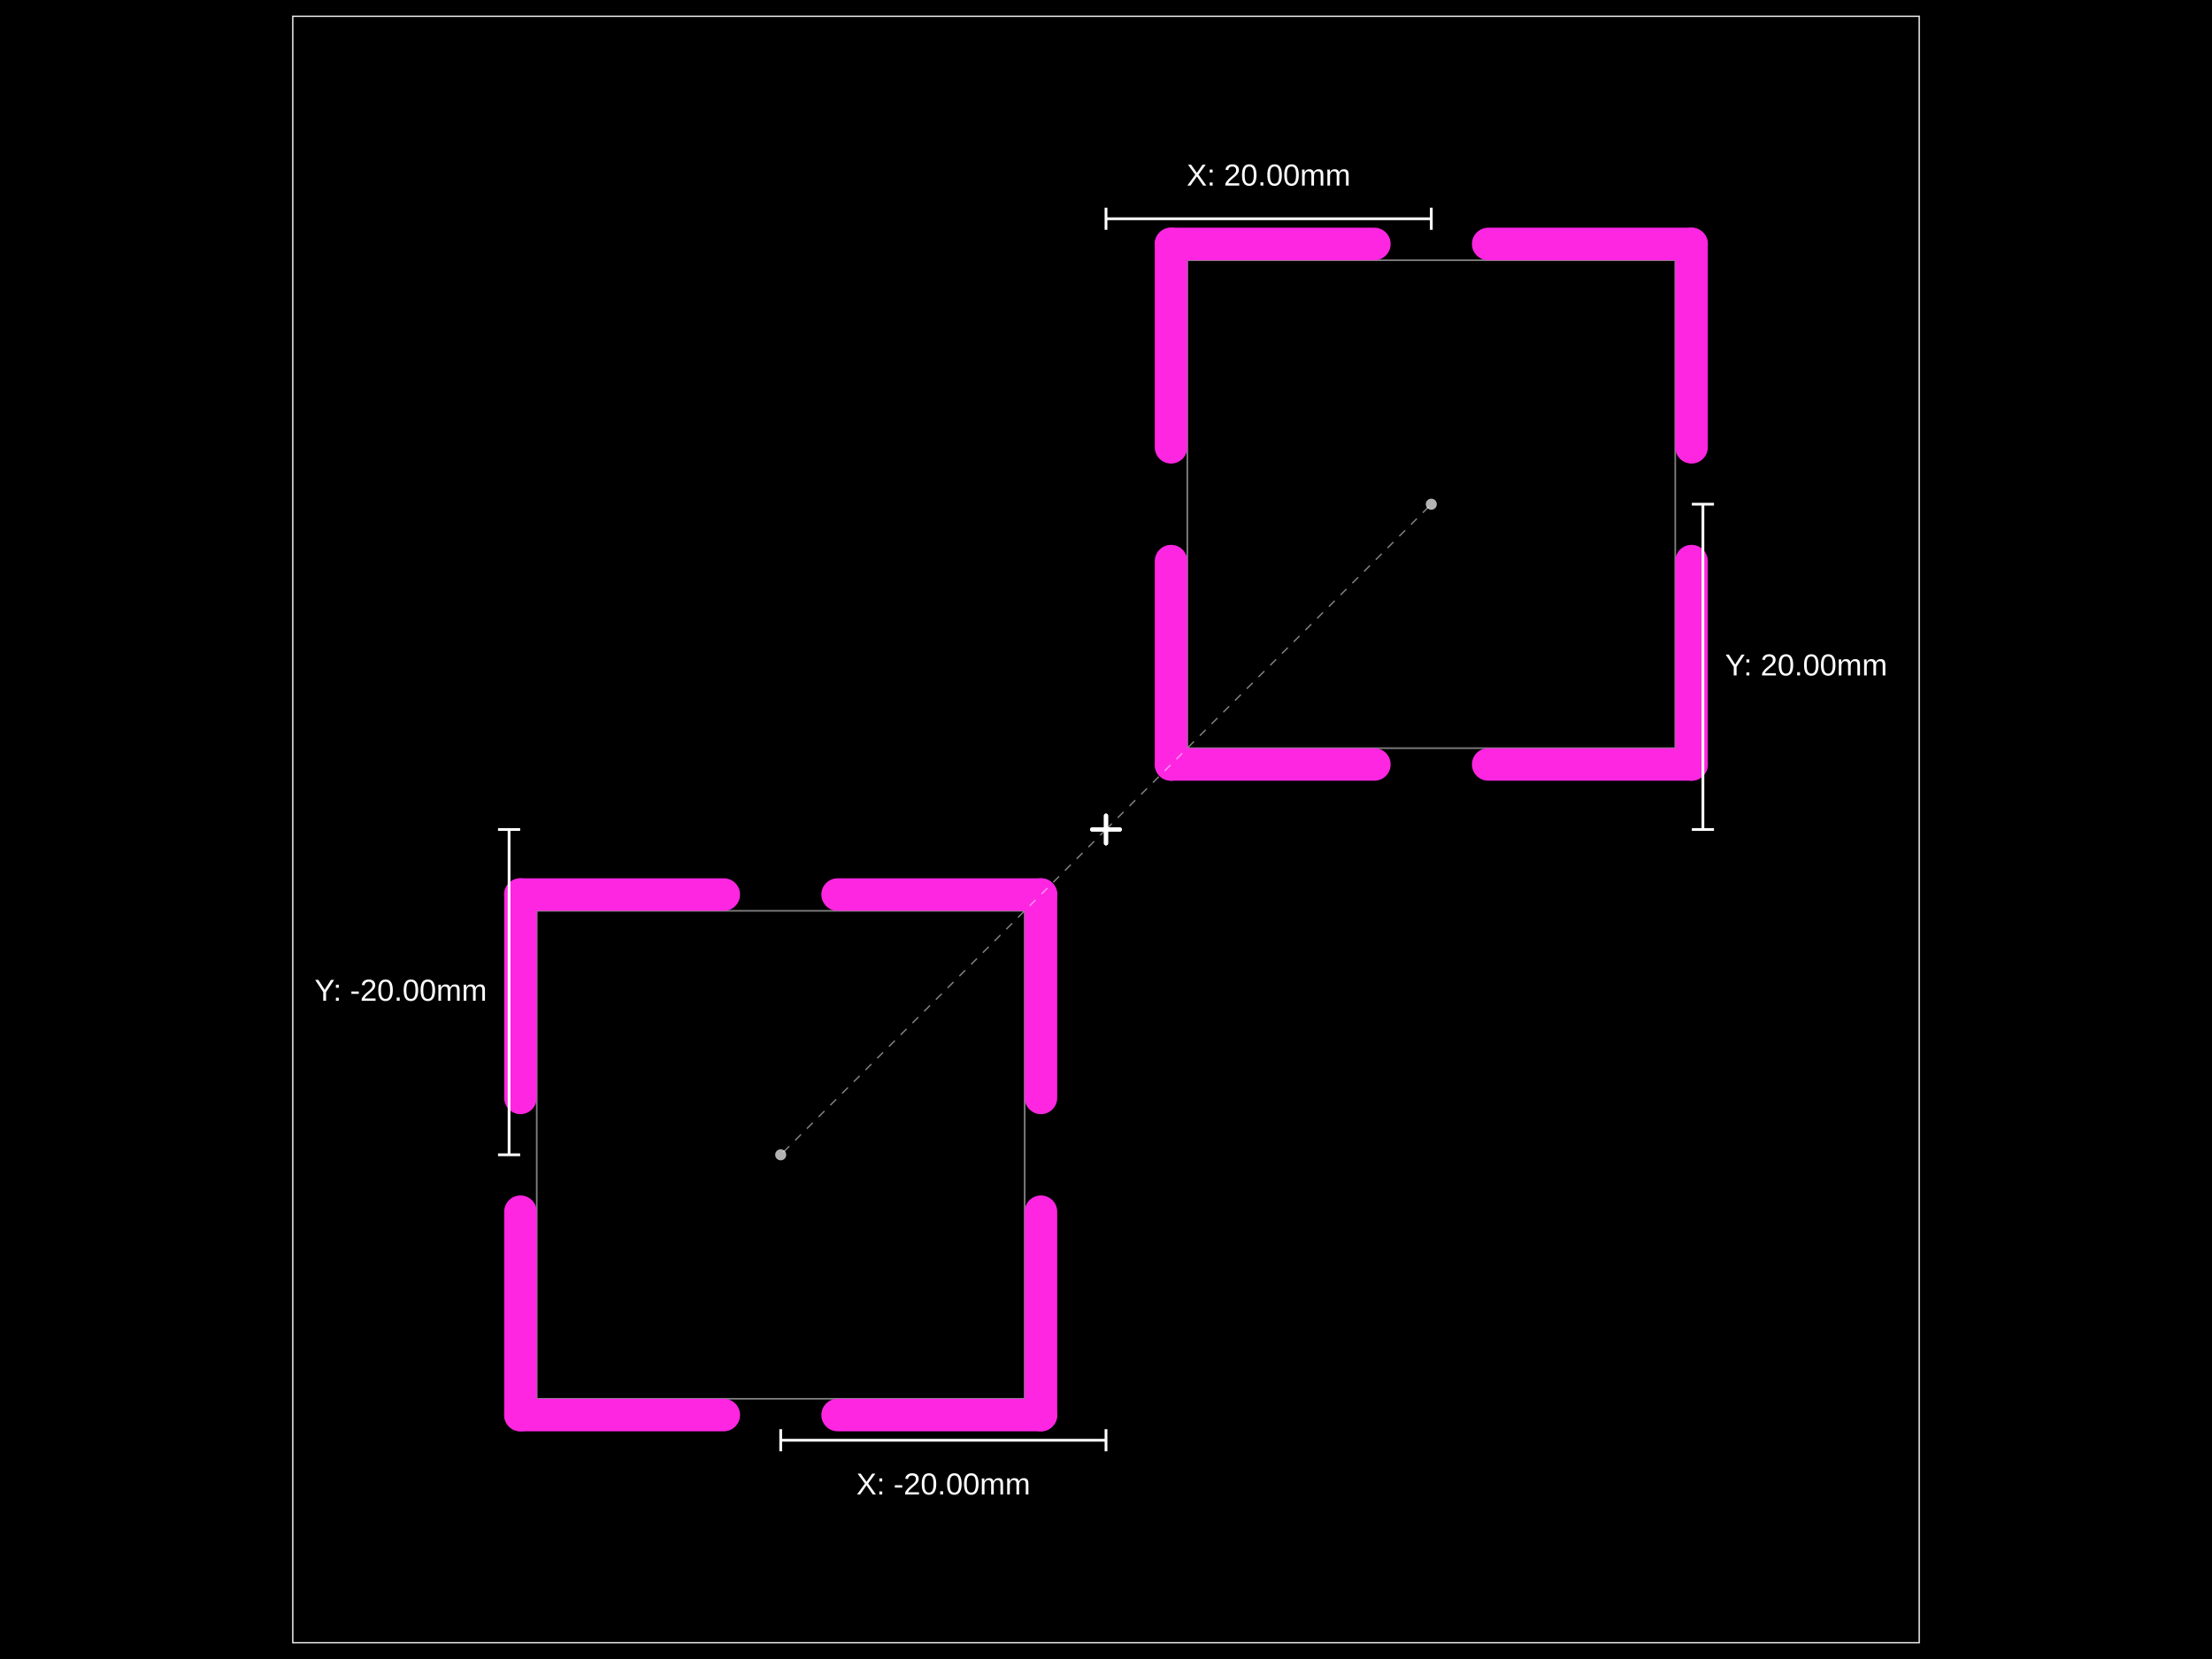
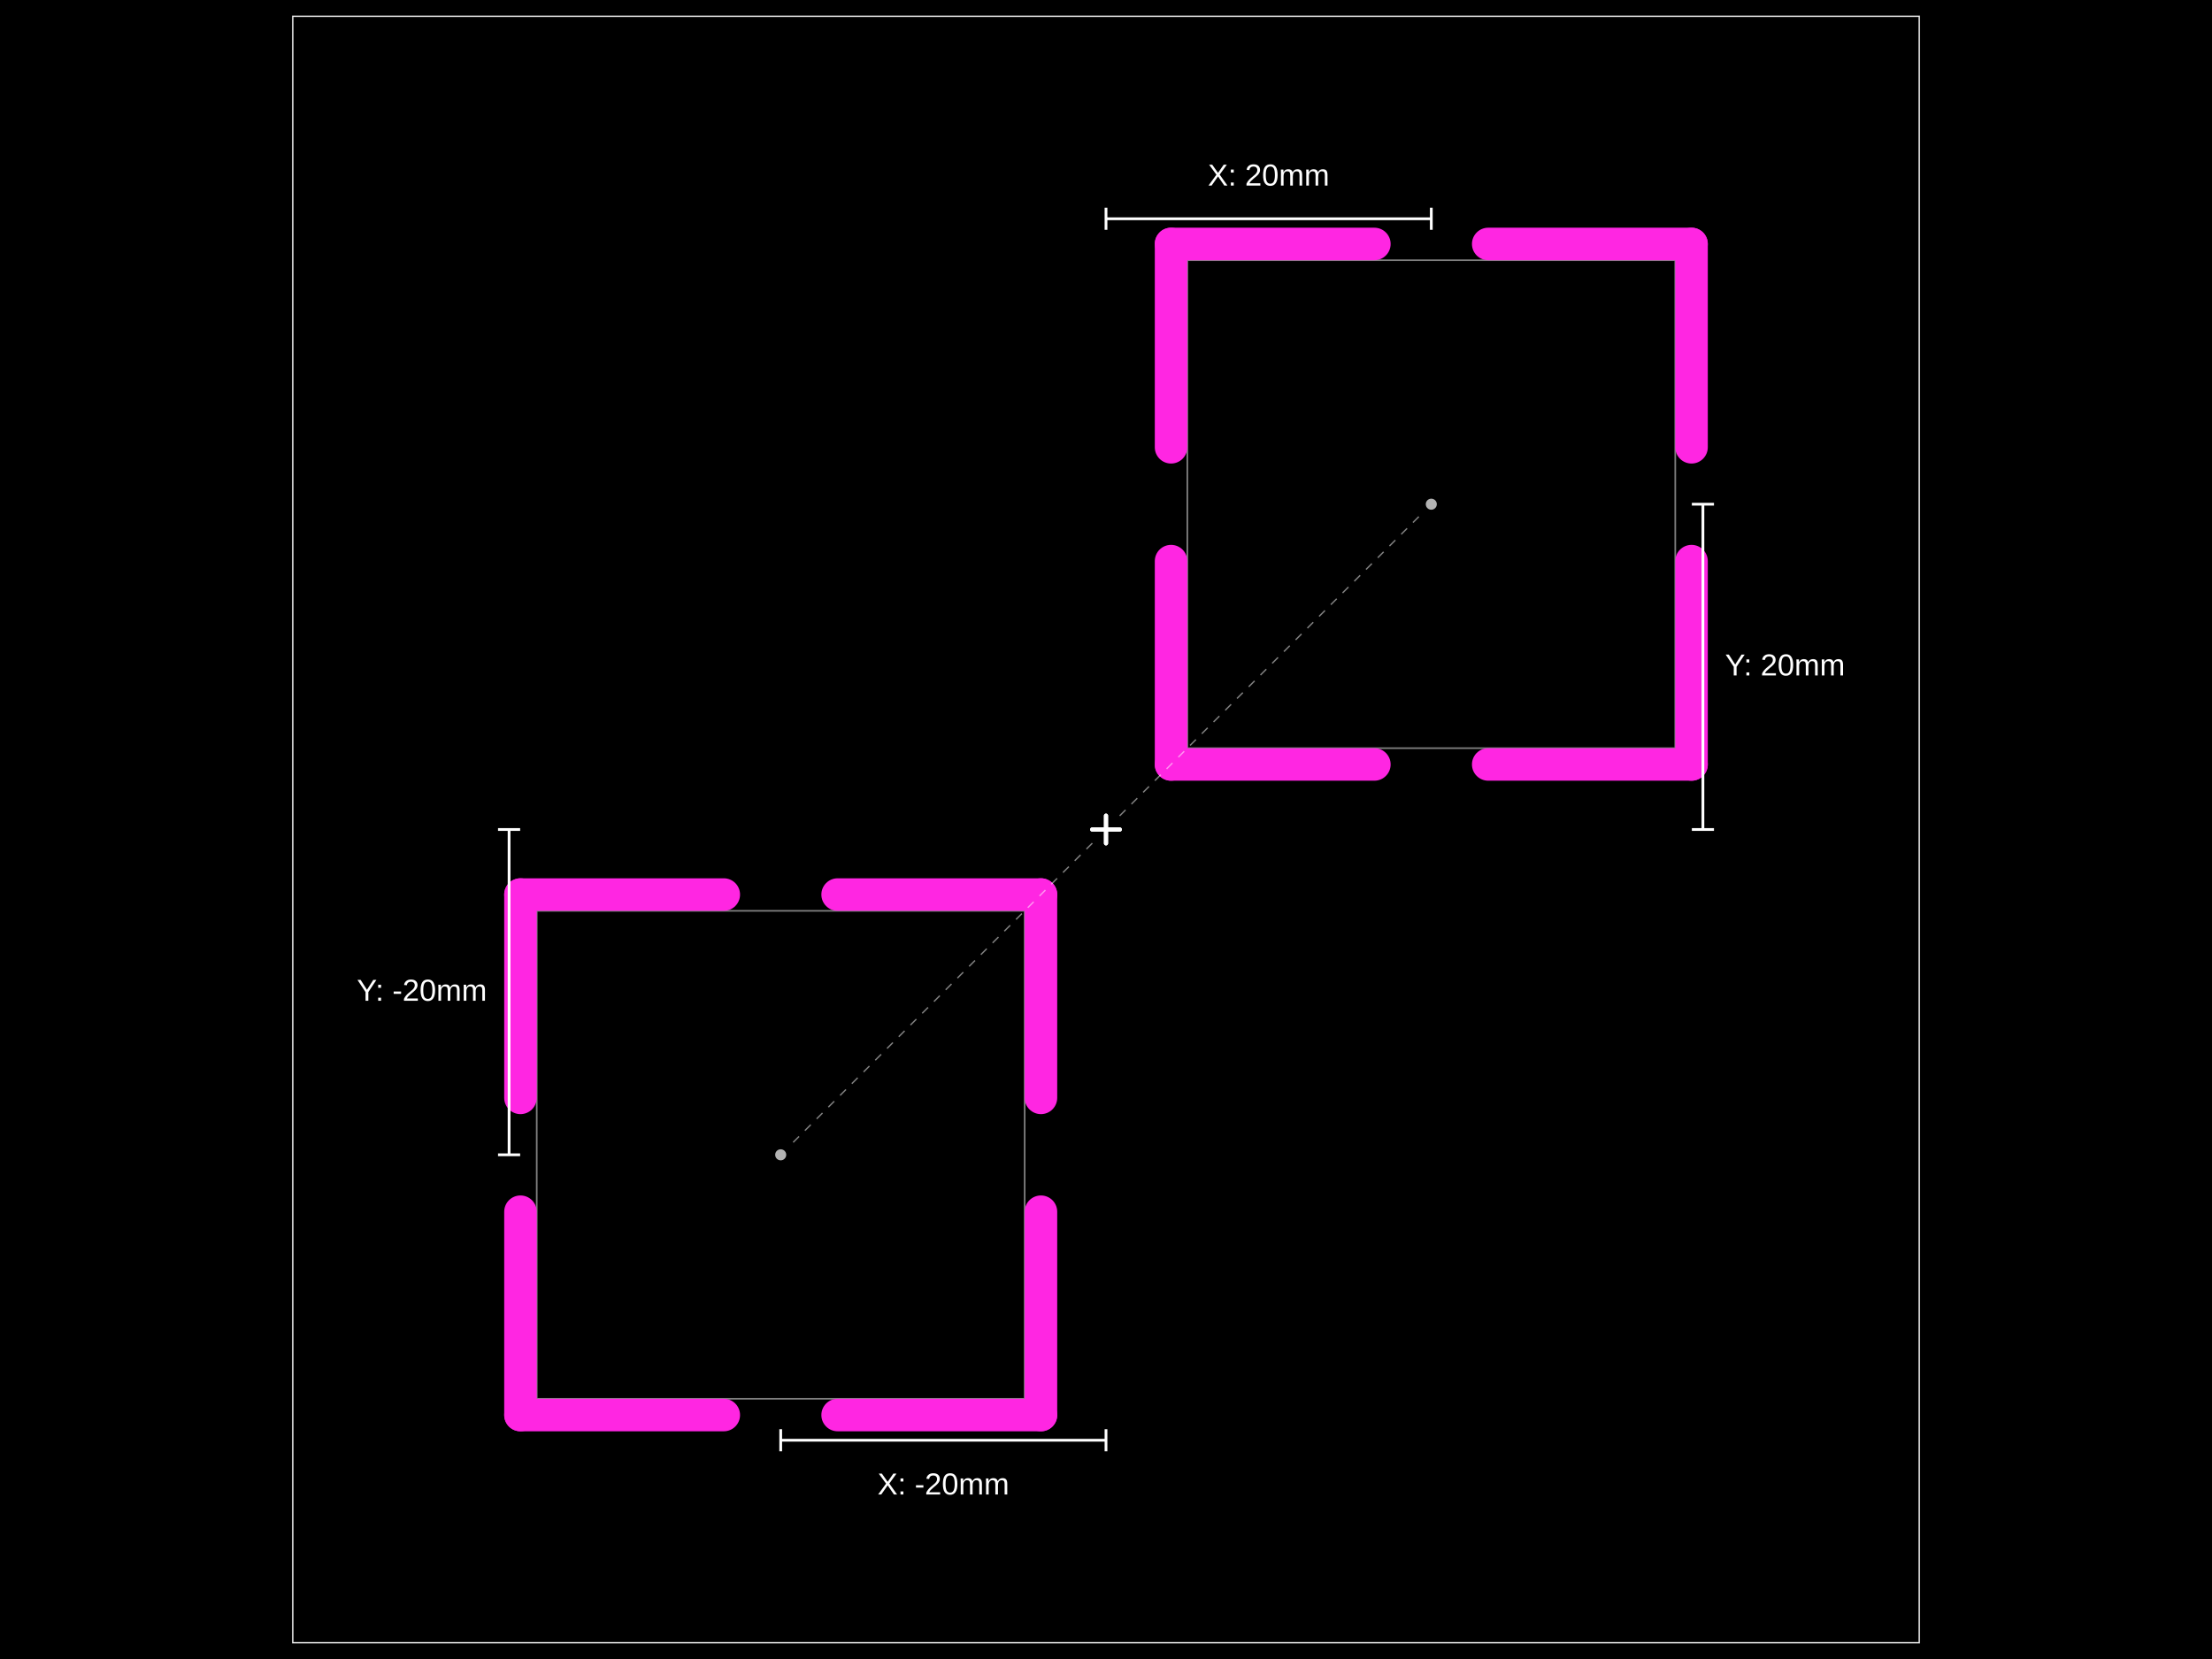
- <svg xmlns="http://www.w3.org/2000/svg" width="800" height="600" data-software-used-string="@tscircuit/core@0.0.939">
+ <svg xmlns="http://www.w3.org/2000/svg" width="800" height="600" data-software-used-string="@tscircuit/core@0.0.954">
  <style />
  <rect class="boundary" x="0" y="0" fill="#000" width="800" height="600" data-type="pcb_background" data-pcb-layer="global" />
  <rect class="pcb-boundary" fill="none" stroke="#fff" stroke-width="0.3" x="105.882" y="5.882" width="588.235" height="588.235" data-type="pcb_boundary" data-pcb-layer="global" />
  <path class="pcb-panel" d="M 105.882 594.118 L 694.118 594.118 L 694.118 5.882 L 105.882 5.882 Z" fill="none" stroke="rgba(255, 255, 255, 0.5)" stroke-width="0.588" data-type="pcb_panel" data-pcb-layer="board" />
  <path class="pcb-board" d="M 194.118 505.882 L 370.588 505.882 L 370.588 329.412 L 194.118 329.412 Z" fill="none" stroke="rgba(255, 255, 255, 0.5)" stroke-width="0.588" data-type="pcb_board" data-pcb-layer="board" />
  <path class="pcb-board" d="M 429.412 270.588 L 605.882 270.588 L 605.882 94.118 L 429.412 94.118 Z" fill="none" stroke="rgba(255, 255, 255, 0.5)" stroke-width="0.588" data-type="pcb_board" data-pcb-layer="board" />
  <rect class="pcb-cutout pcb-cutout-rect" x="-42.647" y="-5.882" width="85.294" height="11.765" fill="#FF26E2" transform="matrix(1,0,0,1,225,511.7647)" data-type="pcb_cutout" data-pcb-layer="drill" rx="5.882" ry="5.882" />
  <rect class="pcb-cutout pcb-cutout-rect" x="-42.647" y="-5.882" width="85.294" height="11.765" fill="#FF26E2" transform="matrix(1,0,0,1,339.7059,511.7647)" data-type="pcb_cutout" data-pcb-layer="drill" rx="5.882" ry="5.882" />
  <rect class="pcb-cutout pcb-cutout-rect" x="-42.647" y="-5.882" width="85.294" height="11.765" fill="#FF26E2" transform="matrix(6.123233995736766e-17,-1,1,6.123233995736766e-17,376.4706,475)" data-type="pcb_cutout" data-pcb-layer="drill" rx="5.882" ry="5.882" />
  <rect class="pcb-cutout pcb-cutout-rect" x="-42.647" y="-5.882" width="85.294" height="11.765" fill="#FF26E2" transform="matrix(6.123233995736766e-17,-1,1,6.123233995736766e-17,376.4706,360.2941)" data-type="pcb_cutout" data-pcb-layer="drill" rx="5.882" ry="5.882" />
  <rect class="pcb-cutout pcb-cutout-rect" x="-42.647" y="-5.882" width="85.294" height="11.765" fill="#FF26E2" transform="matrix(-1,-1.2246467991473532e-16,1.2246467991473532e-16,-1,339.7059,323.5294)" data-type="pcb_cutout" data-pcb-layer="drill" rx="5.882" ry="5.882" />
  <rect class="pcb-cutout pcb-cutout-rect" x="-42.647" y="-5.882" width="85.294" height="11.765" fill="#FF26E2" transform="matrix(-1,-1.2246467991473532e-16,1.2246467991473532e-16,-1,225,323.5294)" data-type="pcb_cutout" data-pcb-layer="drill" rx="5.882" ry="5.882" />
  <rect class="pcb-cutout pcb-cutout-rect" x="-42.647" y="-5.882" width="85.294" height="11.765" fill="#FF26E2" transform="matrix(-1.8369701987210297e-16,1,-1,-1.8369701987210297e-16,188.2353,360.2941)" data-type="pcb_cutout" data-pcb-layer="drill" rx="5.882" ry="5.882" />
  <rect class="pcb-cutout pcb-cutout-rect" x="-42.647" y="-5.882" width="85.294" height="11.765" fill="#FF26E2" transform="matrix(-1.8369701987210297e-16,1,-1,-1.8369701987210297e-16,188.2353,475)" data-type="pcb_cutout" data-pcb-layer="drill" rx="5.882" ry="5.882" />
  <rect class="pcb-cutout pcb-cutout-rect" x="-42.647" y="-5.882" width="85.294" height="11.765" fill="#FF26E2" transform="matrix(1,0,0,1,460.2941,276.4706)" data-type="pcb_cutout" data-pcb-layer="drill" rx="5.882" ry="5.882" />
  <rect class="pcb-cutout pcb-cutout-rect" x="-42.647" y="-5.882" width="85.294" height="11.765" fill="#FF26E2" transform="matrix(1,0,0,1,575,276.4706)" data-type="pcb_cutout" data-pcb-layer="drill" rx="5.882" ry="5.882" />
  <rect class="pcb-cutout pcb-cutout-rect" x="-42.647" y="-5.882" width="85.294" height="11.765" fill="#FF26E2" transform="matrix(6.123233995736766e-17,-1,1,6.123233995736766e-17,611.7647,239.7059)" data-type="pcb_cutout" data-pcb-layer="drill" rx="5.882" ry="5.882" />
  <rect class="pcb-cutout pcb-cutout-rect" x="-42.647" y="-5.882" width="85.294" height="11.765" fill="#FF26E2" transform="matrix(6.123233995736766e-17,-1,1,6.123233995736766e-17,611.7647,125)" data-type="pcb_cutout" data-pcb-layer="drill" rx="5.882" ry="5.882" />
  <rect class="pcb-cutout pcb-cutout-rect" x="-42.647" y="-5.882" width="85.294" height="11.765" fill="#FF26E2" transform="matrix(-1,-1.2246467991473532e-16,1.2246467991473532e-16,-1,575,88.23529)" data-type="pcb_cutout" data-pcb-layer="drill" rx="5.882" ry="5.882" />
  <rect class="pcb-cutout pcb-cutout-rect" x="-42.647" y="-5.882" width="85.294" height="11.765" fill="#FF26E2" transform="matrix(-1,-1.2246467991473532e-16,1.2246467991473532e-16,-1,460.2941,88.23529)" data-type="pcb_cutout" data-pcb-layer="drill" rx="5.882" ry="5.882" />
  <rect class="pcb-cutout pcb-cutout-rect" x="-42.647" y="-5.882" width="85.294" height="11.765" fill="#FF26E2" transform="matrix(-1.8369701987210297e-16,1,-1,-1.8369701987210297e-16,423.5294,125)" data-type="pcb_cutout" data-pcb-layer="drill" rx="5.882" ry="5.882" />
  <rect class="pcb-cutout pcb-cutout-rect" x="-42.647" y="-5.882" width="85.294" height="11.765" fill="#FF26E2" transform="matrix(-1.8369701987210297e-16,1,-1,-1.8369701987210297e-16,423.5294,239.7059)" data-type="pcb_cutout" data-pcb-layer="drill" rx="5.882" ry="5.882" />
  <g class="anchor-offset-marker" data-type="anchor_offset_marker">
    <line x1="400" y1="295" x2="400" y2="305" stroke="#ffffff" stroke-width="1.5" stroke-linecap="round" />
    <line x1="395" y1="300" x2="405" y2="300" stroke="#ffffff" stroke-width="1.5" stroke-linecap="round" />
  </g>
-   <line x1="400" y1="300" x2="282.353" y2="417.647" stroke="#ffffff" stroke-width="0.5" stroke-dasharray="3,3" opacity="0.5" class="anchor-offset-connector" />
+   <line x1="395.05" y1="304.95" x2="285.181" y2="414.819" stroke="#ffffff" stroke-width="0.5" stroke-dasharray="3,3" opacity="0.5" class="anchor-offset-connector" />
  <circle cx="282.353" cy="417.647" r="2" fill="#ffffff" opacity="0.7" class="anchor-offset-component-marker" />
  <line x1="400" y1="520.882" x2="282.353" y2="520.882" stroke="#ffffff" stroke-width="1" class="anchor-offset-dimension-x" />
  <line x1="400" y1="516.882" x2="400" y2="524.882" stroke="#ffffff" stroke-width="1" />
  <line x1="282.353" y1="516.882" x2="282.353" y2="524.882" stroke="#ffffff" stroke-width="1" />
-   <text x="341.176" y="532.882" fill="#ffffff" font-size="11" font-family="Arial, sans-serif" text-anchor="middle" dominant-baseline="hanging" class="anchor-offset-label">X: -20.00mm</text>
+   <text x="341.176" y="532.882" fill="#ffffff" font-size="11" font-family="Arial, sans-serif" text-anchor="middle" dominant-baseline="hanging" class="anchor-offset-label">X: -20mm</text>
  <line x1="184.118" y1="300" x2="184.118" y2="417.647" stroke="#ffffff" stroke-width="1" class="anchor-offset-dimension-y" />
  <line x1="180.118" y1="300" x2="188.118" y2="300" stroke="#ffffff" stroke-width="1" />
  <line x1="180.118" y1="417.647" x2="188.118" y2="417.647" stroke="#ffffff" stroke-width="1" />
-   <text x="176.118" y="358.824" fill="#ffffff" font-size="11" font-family="Arial, sans-serif" text-anchor="end" dominant-baseline="middle" class="anchor-offset-label">Y: -20.00mm</text>
+   <text x="176.118" y="358.824" fill="#ffffff" font-size="11" font-family="Arial, sans-serif" text-anchor="end" dominant-baseline="middle" class="anchor-offset-label">Y: -20mm</text>
  <g class="anchor-offset-marker" data-type="anchor_offset_marker">
    <line x1="400" y1="295" x2="400" y2="305" stroke="#ffffff" stroke-width="1.5" stroke-linecap="round" />
    <line x1="395" y1="300" x2="405" y2="300" stroke="#ffffff" stroke-width="1.5" stroke-linecap="round" />
  </g>
-   <line x1="400" y1="300" x2="517.647" y2="182.353" stroke="#ffffff" stroke-width="0.5" stroke-dasharray="3,3" opacity="0.5" class="anchor-offset-connector" />
+   <line x1="404.95" y1="295.05" x2="514.819" y2="185.181" stroke="#ffffff" stroke-width="0.5" stroke-dasharray="3,3" opacity="0.5" class="anchor-offset-connector" />
  <circle cx="517.647" cy="182.353" r="2" fill="#ffffff" opacity="0.7" class="anchor-offset-component-marker" />
  <line x1="400" y1="79.118" x2="517.647" y2="79.118" stroke="#ffffff" stroke-width="1" class="anchor-offset-dimension-x" />
  <line x1="400" y1="75.118" x2="400" y2="83.118" stroke="#ffffff" stroke-width="1" />
  <line x1="517.647" y1="75.118" x2="517.647" y2="83.118" stroke="#ffffff" stroke-width="1" />
-   <text x="458.824" y="67.118" fill="#ffffff" font-size="11" font-family="Arial, sans-serif" text-anchor="middle" dominant-baseline="baseline" class="anchor-offset-label">X: 20.00mm</text>
+   <text x="458.824" y="67.118" fill="#ffffff" font-size="11" font-family="Arial, sans-serif" text-anchor="middle" dominant-baseline="baseline" class="anchor-offset-label">X: 20mm</text>
  <line x1="615.882" y1="300" x2="615.882" y2="182.353" stroke="#ffffff" stroke-width="1" class="anchor-offset-dimension-y" />
  <line x1="611.882" y1="300" x2="619.882" y2="300" stroke="#ffffff" stroke-width="1" />
  <line x1="611.882" y1="182.353" x2="619.882" y2="182.353" stroke="#ffffff" stroke-width="1" />
-   <text x="623.882" y="241.176" fill="#ffffff" font-size="11" font-family="Arial, sans-serif" text-anchor="start" dominant-baseline="middle" class="anchor-offset-label">Y: 20.00mm</text>
+   <text x="623.882" y="241.176" fill="#ffffff" font-size="11" font-family="Arial, sans-serif" text-anchor="start" dominant-baseline="middle" class="anchor-offset-label">Y: 20mm</text>
</svg>
